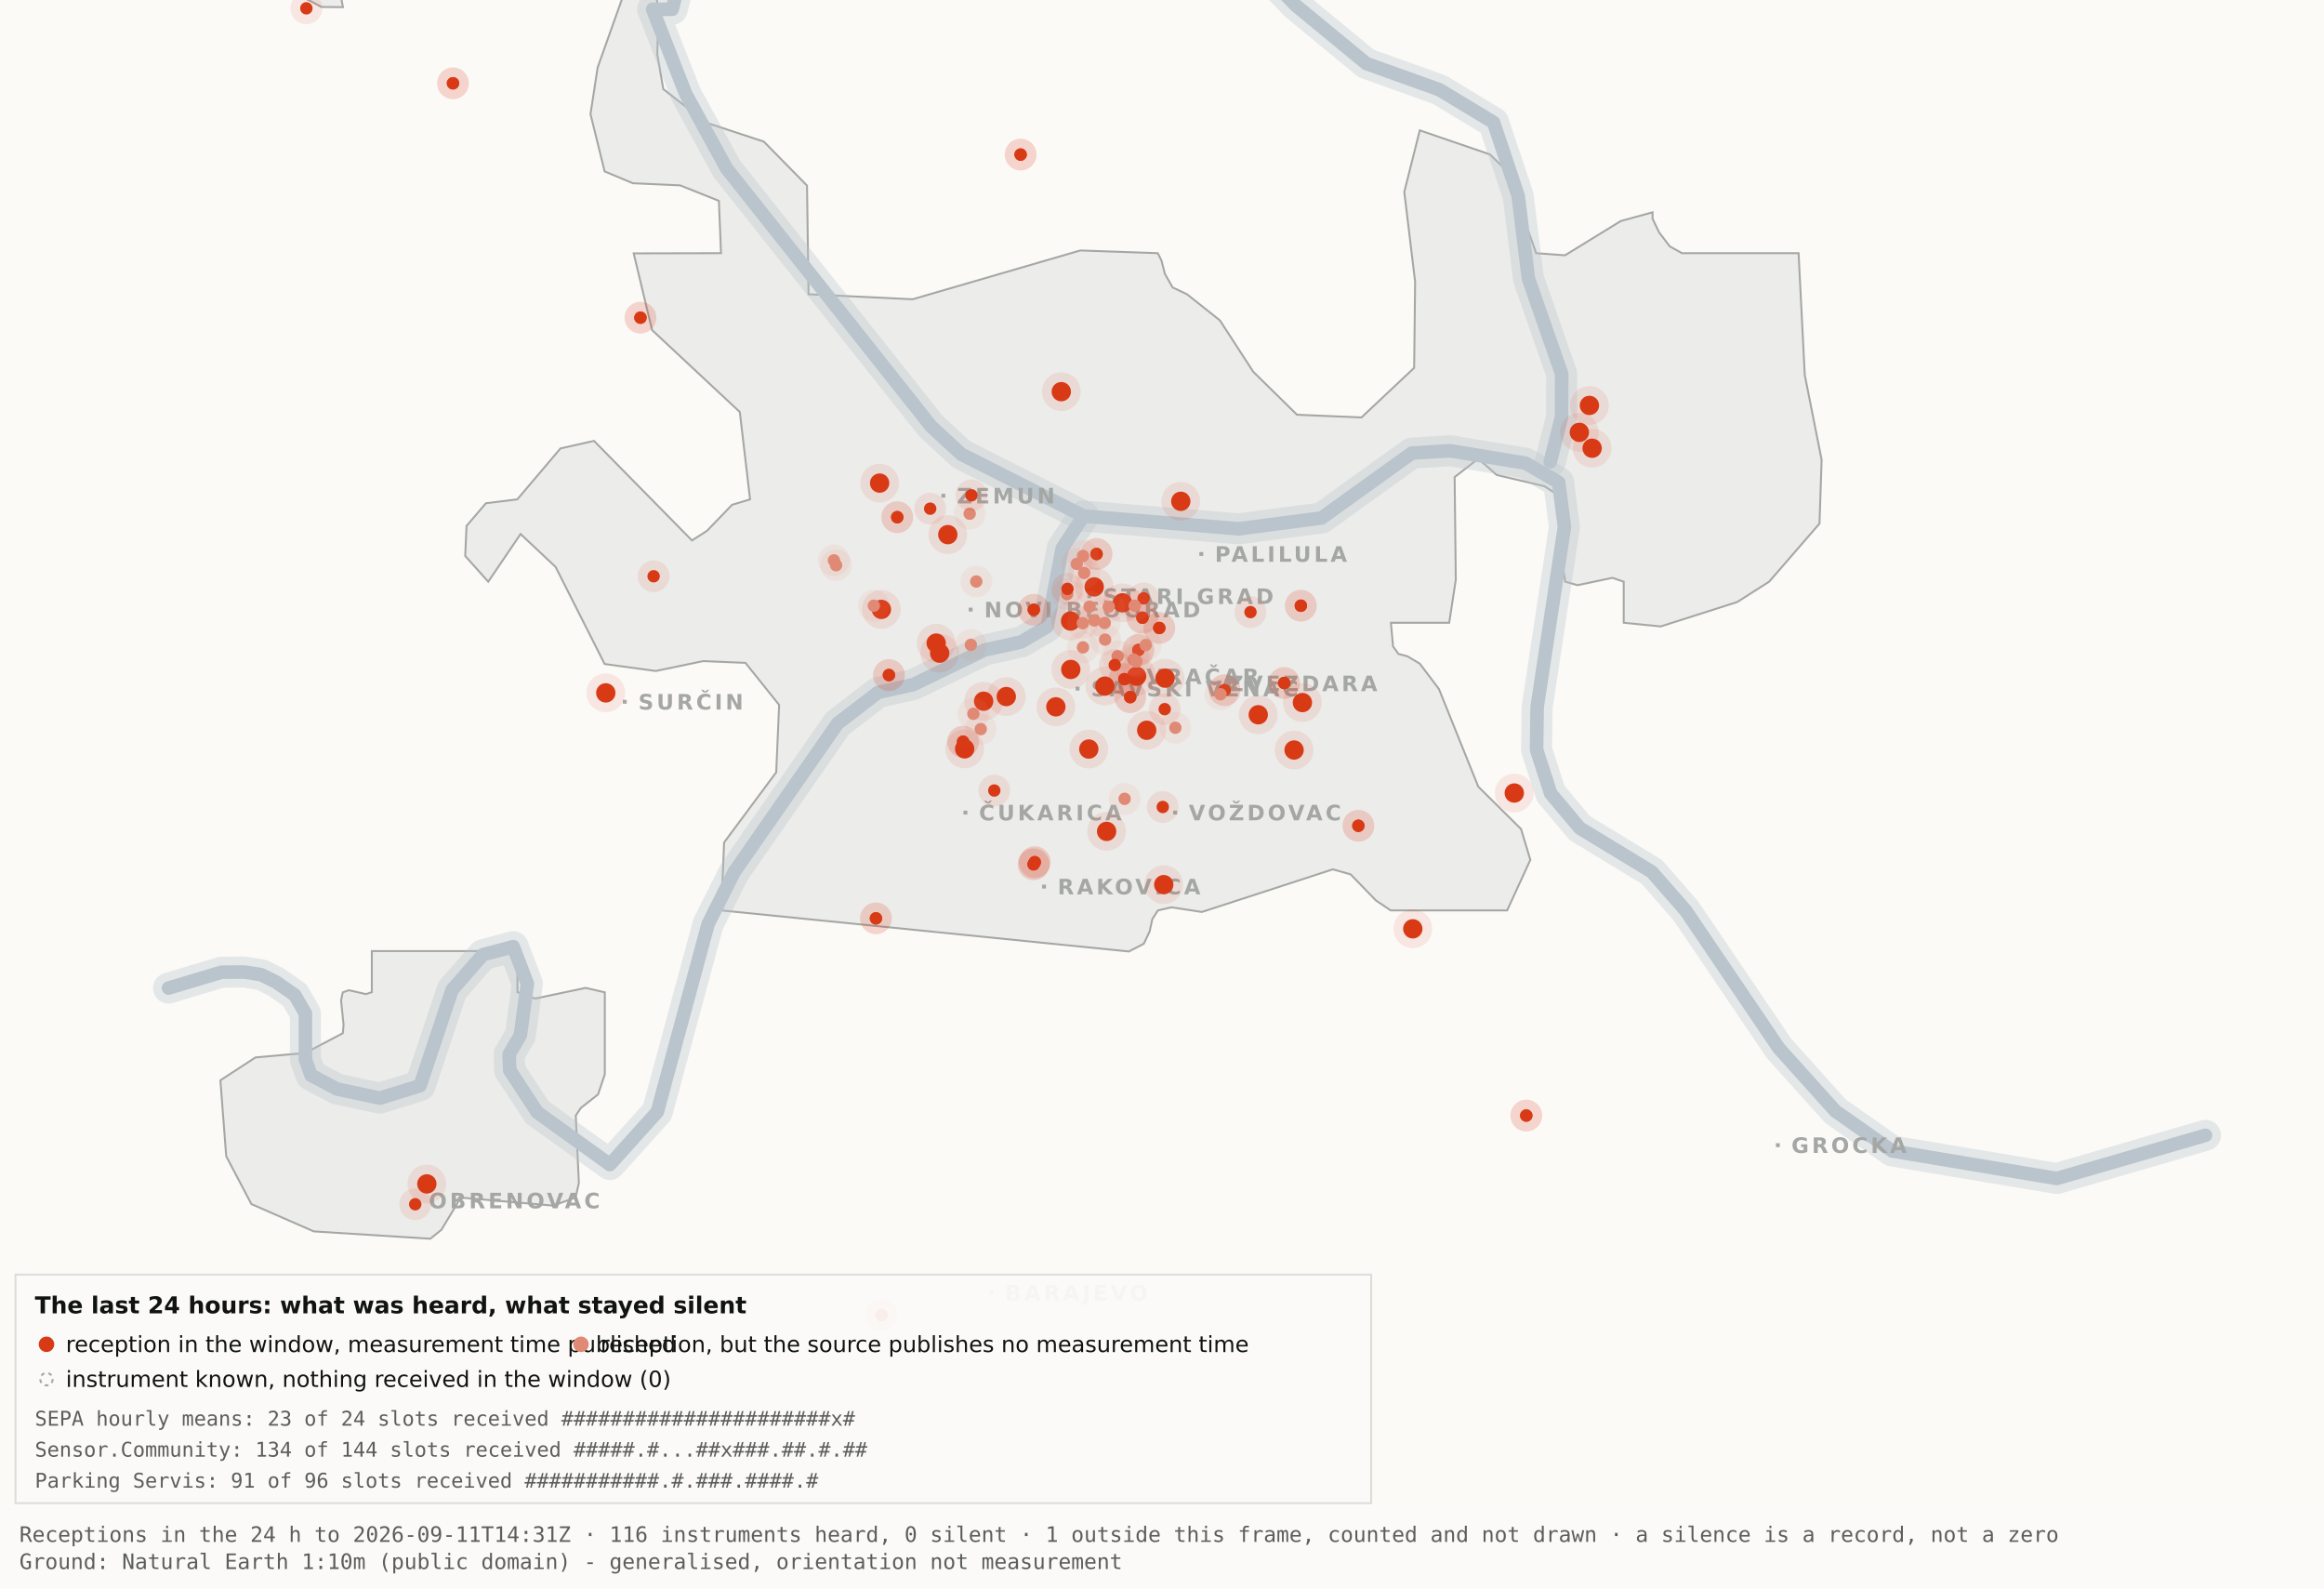
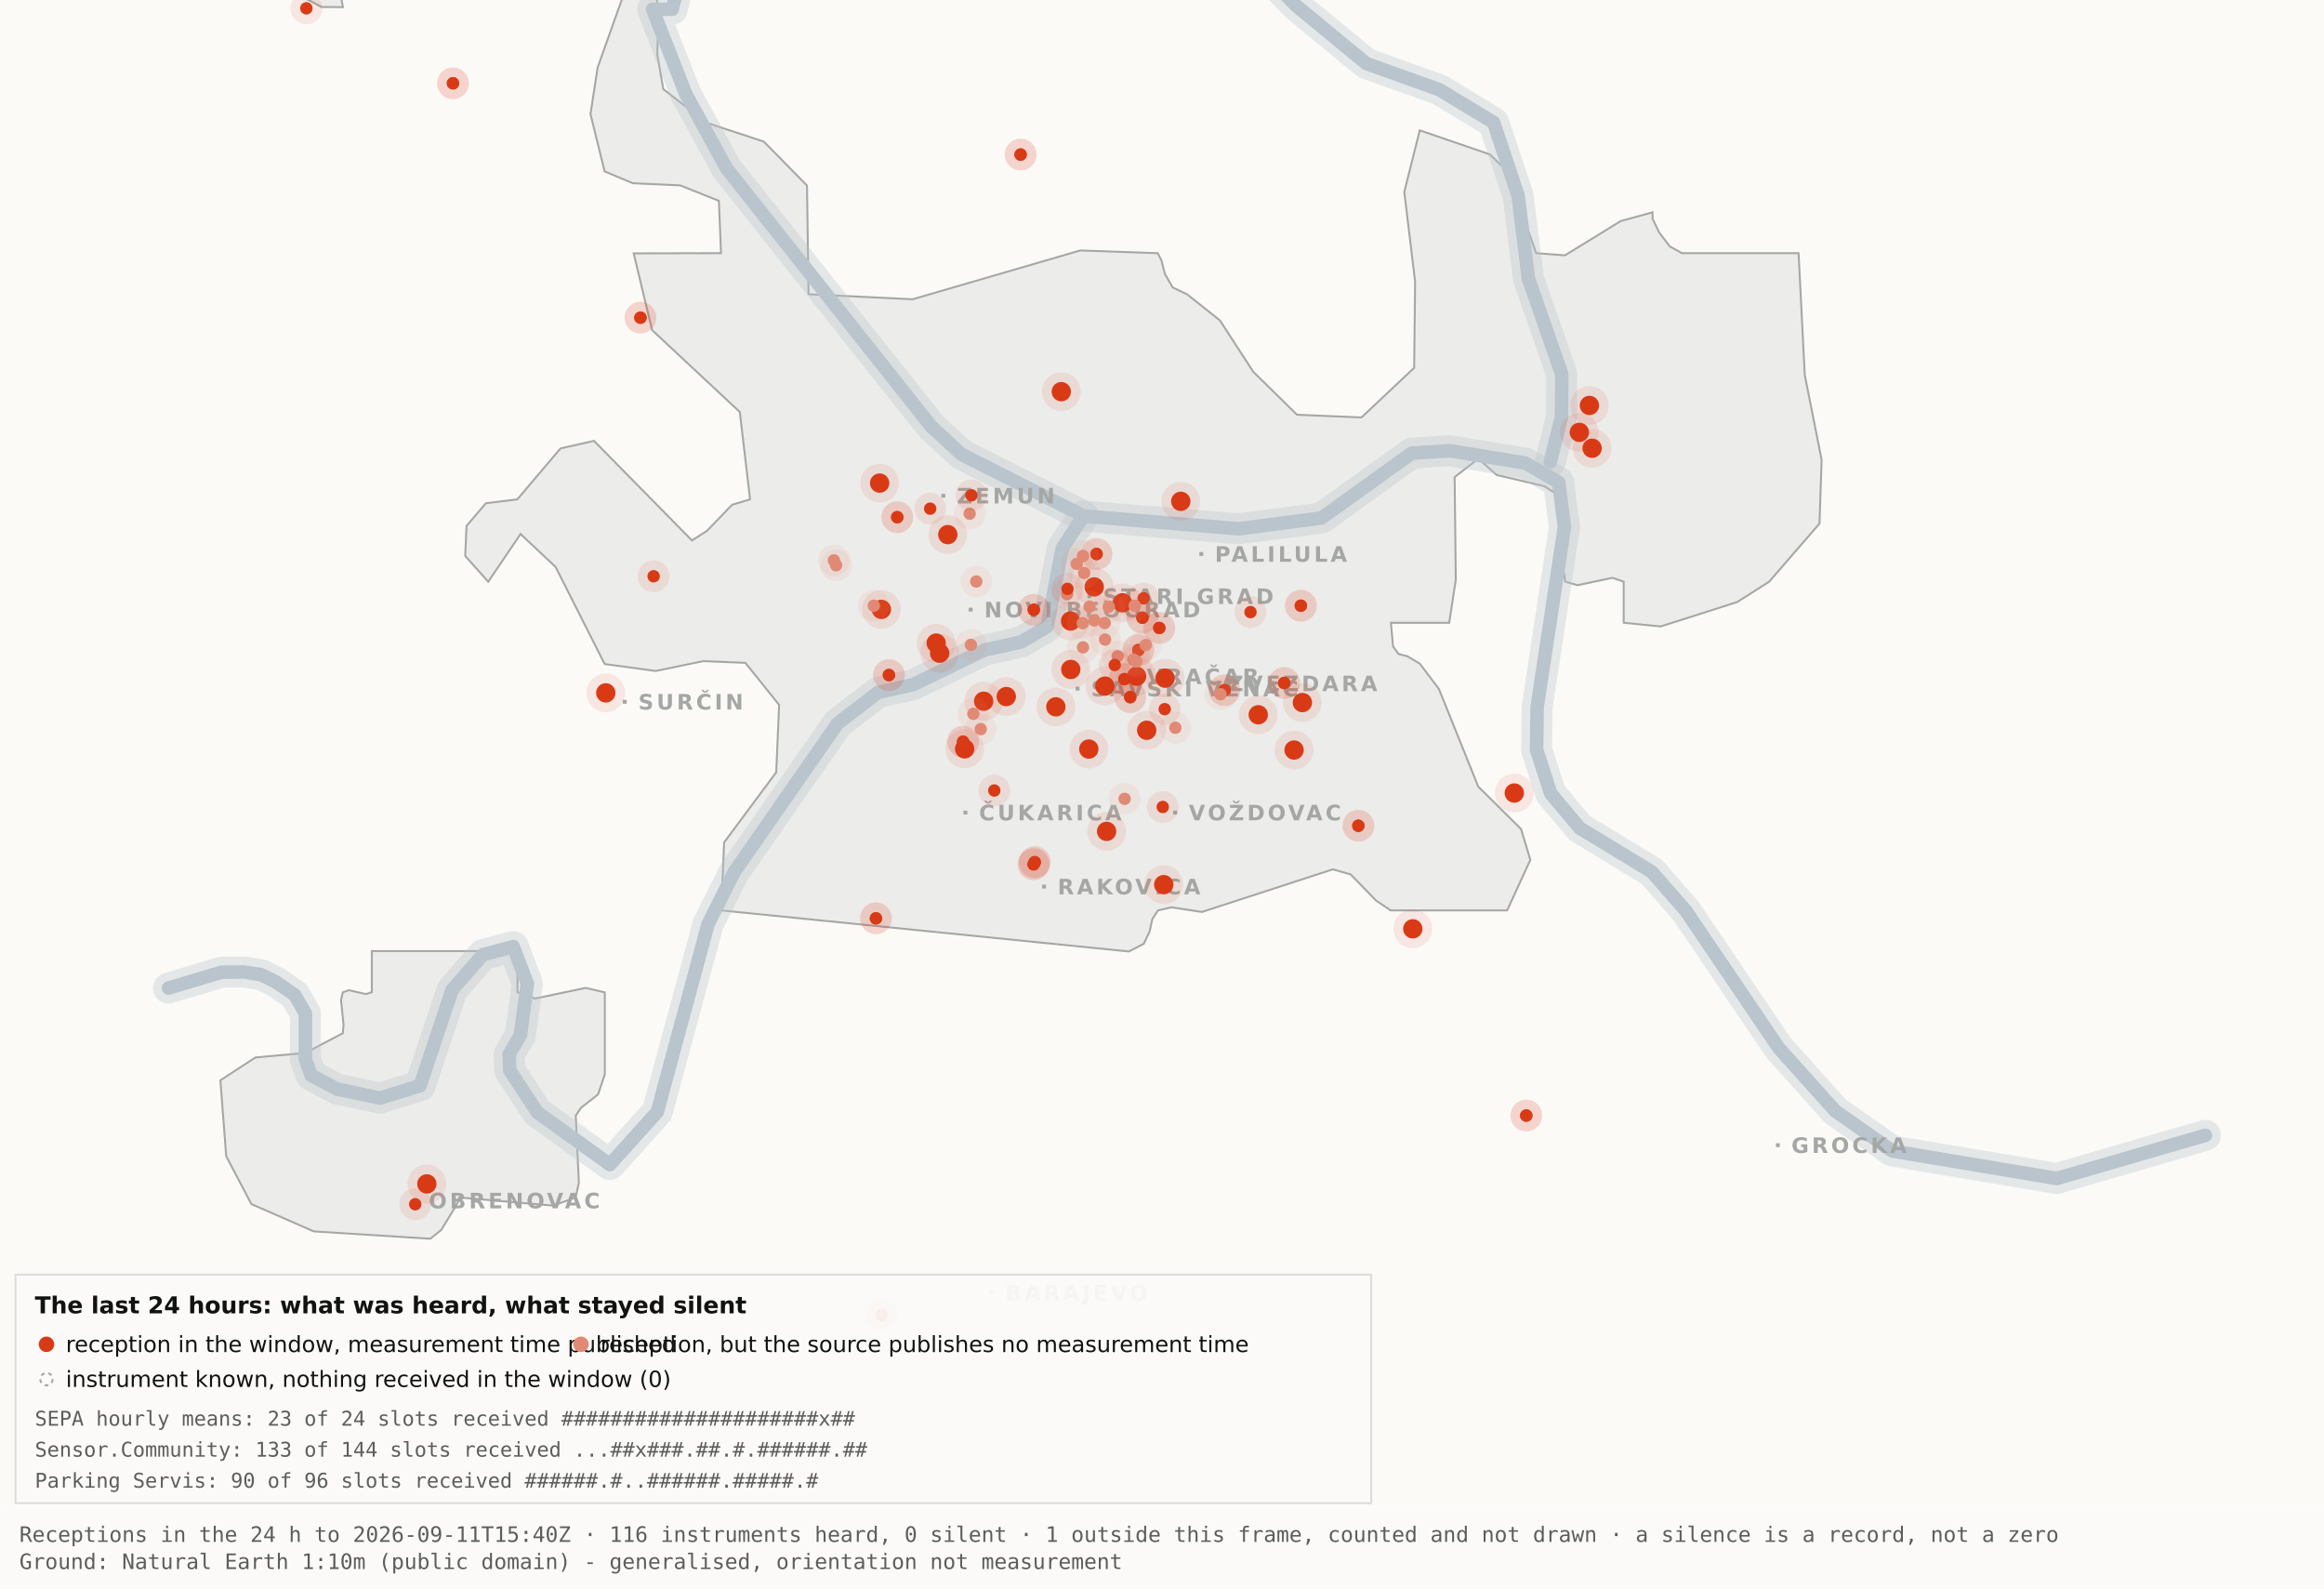
<svg xmlns="http://www.w3.org/2000/svg" viewBox="0 0 1200 820" width="1200" height="820" role="img" aria-label="Map 3 - The last 24 hours">
  <rect x="0" y="0" width="1200" height="820" fill="#fbfaf7" />
  <path d="M192.0,-34.8 L192.1,-17.6 L189.5,-19.9 L182.4,-10.7 L176.4,0.2 L177.1,3.7 L166.0,3.6 L138.0,-11.3 L131.8,-17.6 L130.3,-34.7 L134.1,-45.9 L158.3,-76.4 L166.7,-82.3 L177.1,-81.2 L183.0,-72.1 L192.0,-34.8 Z" fill="#ececea" stroke="#a5a7a5" stroke-width="1" fill-rule="evenodd" />
  <path d="M417.5,151.9 L471.2,154.5 L557.8,129.3 L597.8,130.7 L599.7,134.4 L601.5,141.4 L605.5,148.4 L612.9,151.9 L629.9,165.4 L647.1,191.9 L669.7,214.1 L703.0,215.5 L730.2,189.9 L730.7,145.5 L725.1,99.1 L733.1,67.3 L769.3,79.7 L778.2,88.3 L793.2,130.7 L808.1,131.8 L836.9,114.1 L853.3,109.6 L853.3,112.9 L856.7,120.0 L862.2,127.2 L868.5,130.7 L928.7,130.7 L931.9,193.6 L940.6,237.4 L939.5,270.3 L913.5,300.3 L897.0,310.8 L857.5,323.4 L838.4,321.5 L838.4,300.3 L832.6,298.3 L814.6,302.1 L808.2,300.3 L806.9,292.0 L809.7,266.1 L808.2,258.0 L797.4,251.0 L772.8,245.2 L763.3,236.8 L751.1,246.3 L751.7,299.3 L748.3,321.5 L718.2,321.5 L719.3,333.7 L722.1,337.6 L726.7,338.8 L733.1,342.6 L743.0,355.7 L763.3,406.1 L785.4,428.0 L790.2,443.9 L778.2,470.0 L718.1,470.0 L710.5,464.9 L697.4,451.4 L688.2,448.8 L620.6,470.8 L604.9,468.4 L597.9,470.0 L595.0,474.5 L593.6,480.9 L590.6,487.2 L582.9,491.2 L372.4,470.0 L373.9,434.9 L400.8,398.7 L402.3,363.9 L384.9,342.2 L363.1,341.3 L338.6,346.4 L312.2,342.8 L286.9,292.7 L268.8,275.7 L252.1,300.3 L240.2,287.0 L240.9,271.5 L250.9,259.8 L267.1,257.8 L289.4,231.5 L306.7,227.6 L357.3,279.0 L365.1,274.0 L378.0,260.6 L387.3,257.8 L382.0,212.7 L336.7,170.4 L327.2,130.8 L372.3,130.7 L371.2,103.7 L351.2,95.7 L326.8,94.6 L312.2,88.5 L304.9,58.9 L308.6,34.8 L327.3,-17.7 L337.9,-11.0 L340.0,6.7 L339.4,28.1 L342.5,46.0 L364.9,63.4 L394.4,73.1 L416.7,95.8 L417.5,151.9 Z" fill="#ececea" stroke="#a5a7a5" stroke-width="1" fill-rule="evenodd" />
  <path d="M267.2,512.2 L276.3,515.5 L302.4,510.0 L312.3,512.3 L312.3,554.6 L308.8,565.0 L300.0,571.9 L297.3,575.9 L298.9,610.7 L297.2,618.2 L285.6,622.4 L237.1,618.2 L236.3,621.0 L227.9,634.9 L222.2,639.5 L162.0,635.7 L129.8,621.6 L116.8,596.9 L113.8,557.7 L131.9,545.9 L157.6,543.6 L177.0,533.4 L177.4,529.1 L176.1,516.4 L177.0,512.3 L180.1,511.2 L189.0,513.2 L192.0,512.2 L192.0,491.0 L267.2,491.0 L267.2,512.2 Z" fill="#ececea" stroke="#a5a7a5" stroke-width="1" fill-rule="evenodd" />
  <path d="M87.0,510.1 L114.4,501.9 L126.1,501.8 L134.9,503.2 L142.6,507.0 L152.2,513.7 L157.7,523.2 L157.7,546.9 L160.6,555.1 L174.0,562.2 L196.1,566.9 L216.9,560.5 L233.4,511.1 L249.3,492.9 L265.0,488.7 L272.3,507.8 L268.7,534.4 L262.9,544.3 L263.2,552.5 L277.4,574.2 L314.9,601.2 L339.4,574.0 L365.6,477.1 L379.1,450.2 L432.5,373.5 L453.3,357.5 L471.6,353.4 L508.3,335.6 L527.3,331.4 L540.7,323.5 L548.5,283.0 L559.5,266.4" fill="none" stroke="#b9c4cc" stroke-width="16" stroke-opacity="0.35" stroke-linejoin="round" stroke-linecap="round" />
  <path d="M411.7,-177.5 L426.7,-103.9 L394.7,-58.3 L355.0,-26.6 L347.1,4.8 L337.0,4.8 L354.0,48.3 L375.2,87.0 L480.8,220.1 L496.4,234.5 L559.5,266.4 L639.5,273.0 L682.4,267.4 L729.0,233.9 L748.8,232.7 L787.7,239.1 L804.8,249.0 L807.8,272.0 L793.7,365.0 L793.4,387.0 L800.7,409.6 L815.7,427.5 L852.9,450.1 L870.4,470.1 L918.5,541.1 L947.7,573.6 L977.1,594.2 L1062.0,608.4 L1138.8,586.1" fill="none" stroke="#b9c4cc" stroke-width="16" stroke-opacity="0.35" stroke-linejoin="round" stroke-linecap="round" />
  <path d="M534.0,-142.1 L558.9,-95.2 L590.2,-64.2 L638.6,-28.7 L669.2,2.9 L705.5,32.8 L743.2,46.3 L771.2,63.2 L783.9,101.1 L789.2,143.8 L806.4,193.1 L806.3,215.2 L800.5,238.4" fill="none" stroke="#b9c4cc" stroke-width="16" stroke-opacity="0.35" stroke-linejoin="round" stroke-linecap="round" />
  <path d="M87.0,510.1 L114.4,501.9 L126.1,501.8 L134.9,503.2 L142.6,507.0 L152.2,513.7 L157.7,523.2 L157.7,546.9 L160.6,555.1 L174.0,562.2 L196.1,566.9 L216.9,560.5 L233.4,511.1 L249.3,492.9 L265.0,488.7 L272.3,507.8 L268.7,534.4 L262.9,544.3 L263.2,552.5 L277.4,574.2 L314.9,601.2 L339.4,574.0 L365.6,477.1 L379.1,450.2 L432.5,373.5 L453.3,357.5 L471.6,353.4 L508.3,335.6 L527.3,331.4 L540.7,323.5 L548.5,283.0 L559.5,266.4" fill="none" stroke="#b9c4cc" stroke-width="7" stroke-opacity="1" stroke-linejoin="round" stroke-linecap="round" />
  <path d="M411.7,-177.5 L426.7,-103.9 L394.7,-58.3 L355.0,-26.6 L347.1,4.8 L337.0,4.8 L354.0,48.3 L375.2,87.0 L480.8,220.1 L496.4,234.5 L559.5,266.4 L639.5,273.0 L682.4,267.4 L729.0,233.9 L748.8,232.7 L787.7,239.1 L804.8,249.0 L807.8,272.0 L793.7,365.0 L793.4,387.0 L800.7,409.6 L815.7,427.5 L852.9,450.1 L870.4,470.1 L918.5,541.1 L947.7,573.6 L977.1,594.2 L1062.0,608.4 L1138.8,586.1" fill="none" stroke="#b9c4cc" stroke-width="7" stroke-opacity="1" stroke-linejoin="round" stroke-linecap="round" />
  <path d="M534.0,-142.1 L558.9,-95.2 L590.2,-64.2 L638.6,-28.7 L669.2,2.9 L705.5,32.8 L743.2,46.3 L771.2,63.2 L783.9,101.1 L789.2,143.8 L806.4,193.1 L806.3,215.2 L800.5,238.4" fill="none" stroke="#b9c4cc" stroke-width="7" stroke-opacity="1" stroke-linejoin="round" stroke-linecap="round" />
  <rect x="561.5" y="306.8" width="2" height="2" fill="#a5a7a5" />
  <text x="569.5" y="311.8" font-family="Carlito, DejaVu Sans, Arial, sans-serif" font-size="11" font-weight="600" letter-spacing="1.5" fill="#a5a7a5">STARI GRAD</text>
  <rect x="584.0" y="348.2" width="2" height="2" fill="#a5a7a5" />
  <text x="592.0" y="353.2" font-family="Carlito, DejaVu Sans, Arial, sans-serif" font-size="11" font-weight="600" letter-spacing="1.5" fill="#a5a7a5">VRAČAR</text>
  <rect x="555.4" y="354.5" width="2" height="2" fill="#a5a7a5" />
  <text x="563.4" y="359.5" font-family="Carlito, DejaVu Sans, Arial, sans-serif" font-size="11" font-weight="600" letter-spacing="1.5" fill="#a5a7a5">SAVSKI VENAC</text>
  <rect x="500.2" y="313.7" width="2" height="2" fill="#a5a7a5" />
  <text x="508.2" y="318.7" font-family="Carlito, DejaVu Sans, Arial, sans-serif" font-size="11" font-weight="600" letter-spacing="1.5" fill="#a5a7a5">NOVI BEOGRAD</text>
  <rect x="486.1" y="254.9" width="2" height="2" fill="#a5a7a5" />
  <text x="494.1" y="259.9" font-family="Carlito, DejaVu Sans, Arial, sans-serif" font-size="11" font-weight="600" letter-spacing="1.5" fill="#a5a7a5">ZEMUN</text>
  <rect x="619.3" y="285.0" width="2" height="2" fill="#a5a7a5" />
  <text x="627.3" y="290.0" font-family="Carlito, DejaVu Sans, Arial, sans-serif" font-size="11" font-weight="600" letter-spacing="1.5" fill="#a5a7a5">PALILULA</text>
  <rect x="626.1" y="351.8" width="2" height="2" fill="#a5a7a5" />
  <text x="634.1" y="356.8" font-family="Carlito, DejaVu Sans, Arial, sans-serif" font-size="11" font-weight="600" letter-spacing="1.5" fill="#a5a7a5">ZVEZDARA</text>
  <rect x="605.8" y="418.5" width="2" height="2" fill="#a5a7a5" />
  <text x="613.8" y="423.5" font-family="Carlito, DejaVu Sans, Arial, sans-serif" font-size="11" font-weight="600" letter-spacing="1.5" fill="#a5a7a5">VOŽDOVAC</text>
  <rect x="497.5" y="418.5" width="2" height="2" fill="#a5a7a5" />
  <text x="505.5" y="423.5" font-family="Carlito, DejaVu Sans, Arial, sans-serif" font-size="11" font-weight="600" letter-spacing="1.5" fill="#a5a7a5">ČUKARICA</text>
  <rect x="538.1" y="456.7" width="2" height="2" fill="#a5a7a5" />
  <text x="546.1" y="461.7" font-family="Carlito, DejaVu Sans, Arial, sans-serif" font-size="11" font-weight="600" letter-spacing="1.5" fill="#a5a7a5">RAKOVICA</text>
  <rect x="321.6" y="361.3" width="2" height="2" fill="#a5a7a5" />
  <text x="329.6" y="366.3" font-family="Carlito, DejaVu Sans, Arial, sans-serif" font-size="11" font-weight="600" letter-spacing="1.5" fill="#a5a7a5">SURČIN</text>
  <rect x="917.0" y="590.2" width="2" height="2" fill="#a5a7a5" />
  <text x="925.0" y="595.2" font-family="Carlito, DejaVu Sans, Arial, sans-serif" font-size="11" font-weight="600" letter-spacing="1.5" fill="#a5a7a5">GROCKA</text>
  <rect x="213.4" y="618.8" width="2" height="2" fill="#a5a7a5" />
  <text x="221.4" y="623.8" font-family="Carlito, DejaVu Sans, Arial, sans-serif" font-size="11" font-weight="600" letter-spacing="1.5" fill="#a5a7a5">OBRENOVAC</text>
  <rect x="511.0" y="666.4" width="2" height="2" fill="#a5a7a5" />
  <text x="519.0" y="671.4" font-family="Carlito, DejaVu Sans, Arial, sans-serif" font-size="11" font-weight="600" letter-spacing="1.5" fill="#a5a7a5">BARAJEVO</text>
  <rect x="727.5" y="876.2" width="2" height="2" fill="#a5a7a5" />
  <text x="735.5" y="881.2" font-family="Carlito, DejaVu Sans, Arial, sans-serif" font-size="11" font-weight="600" letter-spacing="1.5" fill="#a5a7a5">SOPOT</text>
  <circle cx="507.9" cy="362.0" r="10" fill="#D93A16" fill-opacity=".10" />
  <circle cx="507.9" cy="362.0" r="5" fill="#D93A16" />
  <circle cx="519.6" cy="359.6" r="10" fill="#D93A16" fill-opacity=".10" />
  <circle cx="519.6" cy="359.6" r="5" fill="#D93A16" />
  <circle cx="498.1" cy="386.6" r="10" fill="#D93A16" fill-opacity=".10" />
  <circle cx="498.1" cy="386.6" r="5" fill="#D93A16" />
  <circle cx="552.8" cy="320.6" r="10" fill="#D93A16" fill-opacity=".10" />
  <circle cx="552.8" cy="320.6" r="5" fill="#D93A16" />
  <circle cx="455.1" cy="314.6" r="10" fill="#D93A16" fill-opacity=".10" />
  <circle cx="455.1" cy="314.6" r="5" fill="#D93A16" />
  <circle cx="548.0" cy="202.2" r="10" fill="#D93A16" fill-opacity=".10" />
  <circle cx="548.0" cy="202.2" r="5" fill="#D93A16" />
  <circle cx="579.6" cy="311.2" r="10" fill="#D93A16" fill-opacity=".10" />
  <circle cx="579.6" cy="311.2" r="5" fill="#D93A16" />
  <circle cx="592.1" cy="377.0" r="10" fill="#D93A16" fill-opacity=".10" />
  <circle cx="592.1" cy="377.0" r="5" fill="#D93A16" />
  <circle cx="562.2" cy="386.7" r="10" fill="#D93A16" fill-opacity=".10" />
  <circle cx="562.2" cy="386.7" r="5" fill="#D93A16" />
  <circle cx="570.5" cy="354.2" r="10" fill="#D93A16" fill-opacity=".10" />
  <circle cx="570.5" cy="354.2" r="5" fill="#D93A16" />
  <circle cx="600.9" cy="456.7" r="10" fill="#D93A16" fill-opacity=".10" />
  <circle cx="600.9" cy="456.7" r="5" fill="#D93A16" />
  <circle cx="609.7" cy="258.8" r="10" fill="#D93A16" fill-opacity=".10" />
  <circle cx="609.7" cy="258.8" r="5" fill="#D93A16" />
  <circle cx="729.5" cy="479.5" r="10" fill="#D93A16" fill-opacity=".10" />
  <circle cx="729.5" cy="479.5" r="5" fill="#D93A16" />
  <circle cx="672.5" cy="362.7" r="10" fill="#D93A16" fill-opacity=".10" />
  <circle cx="672.5" cy="362.7" r="5" fill="#D93A16" />
  <circle cx="552.9" cy="345.6" r="10" fill="#D93A16" fill-opacity=".10" />
  <circle cx="552.9" cy="345.6" r="5" fill="#D93A16" />
  <circle cx="485.2" cy="337.2" r="10" fill="#D93A16" fill-opacity=".10" />
  <circle cx="485.2" cy="337.2" r="5" fill="#D93A16" />
  <circle cx="220.4" cy="611.2" r="10" fill="#D93A16" fill-opacity=".10" />
  <circle cx="220.4" cy="611.2" r="5" fill="#D93A16" />
  <circle cx="483.4" cy="332.0" r="10" fill="#D93A16" fill-opacity=".10" />
  <circle cx="483.4" cy="332.0" r="5" fill="#D93A16" />
  <circle cx="820.7" cy="209.3" r="10" fill="#D93A16" fill-opacity=".10" />
  <circle cx="820.7" cy="209.3" r="5" fill="#D93A16" />
  <circle cx="815.5" cy="223.2" r="10" fill="#D93A16" fill-opacity=".10" />
  <circle cx="815.5" cy="223.2" r="5" fill="#D93A16" />
  <circle cx="822.1" cy="231.4" r="10" fill="#D93A16" fill-opacity=".10" />
  <circle cx="822.1" cy="231.4" r="5" fill="#D93A16" />
  <circle cx="571.4" cy="429.2" r="10" fill="#D93A16" fill-opacity=".10" />
  <circle cx="571.4" cy="429.2" r="5" fill="#D93A16" />
  <circle cx="565.0" cy="303.0" r="10" fill="#D93A16" fill-opacity=".10" />
  <circle cx="565.0" cy="303.0" r="5" fill="#D93A16" />
  <circle cx="668.2" cy="387.2" r="10" fill="#D93A16" fill-opacity=".10" />
  <circle cx="668.2" cy="387.2" r="5" fill="#D93A16" />
  <circle cx="312.8" cy="357.7" r="10" fill="#D93A16" fill-opacity=".10" />
  <circle cx="312.8" cy="357.7" r="5" fill="#D93A16" />
  <circle cx="545.2" cy="364.9" r="10" fill="#D93A16" fill-opacity=".10" />
  <circle cx="545.2" cy="364.9" r="5" fill="#D93A16" />
  <circle cx="781.9" cy="409.4" r="10" fill="#D93A16" fill-opacity=".10" />
  <circle cx="781.9" cy="409.4" r="5" fill="#D93A16" />
  <circle cx="586.9" cy="349.1" r="10" fill="#D93A16" fill-opacity=".10" />
  <circle cx="586.9" cy="349.1" r="5" fill="#D93A16" />
  <circle cx="601.6" cy="350.1" r="10" fill="#D93A16" fill-opacity=".10" />
  <circle cx="601.6" cy="350.1" r="5" fill="#D93A16" />
  <circle cx="649.7" cy="369.0" r="10" fill="#D93A16" fill-opacity=".10" />
  <circle cx="649.7" cy="369.0" r="5" fill="#D93A16" />
  <circle cx="489.4" cy="276.0" r="10" fill="#D93A16" fill-opacity=".10" />
  <circle cx="489.4" cy="276.0" r="5" fill="#D93A16" />
  <circle cx="454.2" cy="249.4" r="10" fill="#D93A16" fill-opacity=".10" />
  <circle cx="454.2" cy="249.4" r="5" fill="#D93A16" />
  <circle cx="533.7" cy="446.2" r="8.2" fill="#D93A16" fill-opacity=".10" />
  <circle cx="533.7" cy="446.2" r="3.2" fill="#D93A16" />
  <circle cx="533.7" cy="446.2" r="8.2" fill="#D93A16" fill-opacity=".10" />
  <circle cx="533.7" cy="446.2" r="3.2" fill="#D93A16" />
  <circle cx="534.3" cy="445.1" r="8.2" fill="#D93A16" fill-opacity=".10" />
  <circle cx="534.3" cy="445.1" r="3.2" fill="#D93A16" />
  <circle cx="534.3" cy="445.1" r="8.2" fill="#D93A16" fill-opacity=".10" />
  <circle cx="534.3" cy="445.1" r="3.2" fill="#D93A16" />
  <circle cx="497.3" cy="382.9" r="8.2" fill="#D93A16" fill-opacity=".10" />
  <circle cx="497.3" cy="382.9" r="3.2" fill="#D93A16" />
  <circle cx="497.3" cy="382.9" r="8.2" fill="#D93A16" fill-opacity=".10" />
  <circle cx="497.3" cy="382.9" r="3.2" fill="#D93A16" />
  <circle cx="330.7" cy="164.0" r="8.2" fill="#D93A16" fill-opacity=".10" />
  <circle cx="330.7" cy="164.0" r="3.2" fill="#D93A16" />
  <circle cx="330.7" cy="164.0" r="8.2" fill="#D93A16" fill-opacity=".10" />
  <circle cx="330.7" cy="164.0" r="3.2" fill="#D93A16" />
  <circle cx="583.6" cy="359.9" r="8.2" fill="#D93A16" fill-opacity=".10" />
  <circle cx="583.6" cy="359.9" r="3.2" fill="#D93A16" />
  <circle cx="583.6" cy="359.9" r="8.2" fill="#D93A16" fill-opacity=".10" />
  <circle cx="583.6" cy="359.9" r="3.2" fill="#D93A16" />
  <circle cx="663.1" cy="352.6" r="8.2" fill="#D93A16" fill-opacity=".10" />
  <circle cx="663.1" cy="352.6" r="3.2" fill="#D93A16" />
  <circle cx="663.1" cy="352.6" r="8.2" fill="#D93A16" fill-opacity=".10" />
  <circle cx="663.1" cy="352.6" r="3.2" fill="#D93A16" />
  <circle cx="601.4" cy="366.1" r="8.2" fill="#D93A16" fill-opacity=".10" />
  <circle cx="601.4" cy="366.1" r="3.2" fill="#D93A16" />
  <circle cx="214.4" cy="621.7" r="8.2" fill="#D93A16" fill-opacity=".10" />
  <circle cx="214.4" cy="621.7" r="3.2" fill="#D93A16" />
  <circle cx="463.3" cy="267.0" r="8.2" fill="#D93A16" fill-opacity=".10" />
  <circle cx="463.3" cy="267.0" r="3.2" fill="#D93A16" />
  <circle cx="463.3" cy="267.0" r="8.2" fill="#D93A16" fill-opacity=".10" />
  <circle cx="463.3" cy="267.0" r="3.2" fill="#D93A16" />
  <circle cx="600.4" cy="416.6" r="8.2" fill="#D93A16" fill-opacity=".10" />
  <circle cx="600.4" cy="416.6" r="3.2" fill="#D93A16" />
  <circle cx="671.7" cy="312.7" r="8.2" fill="#D93A16" fill-opacity=".10" />
  <circle cx="671.7" cy="312.7" r="3.2" fill="#D93A16" />
  <circle cx="671.7" cy="312.7" r="8.2" fill="#D93A16" fill-opacity=".10" />
  <circle cx="671.7" cy="312.7" r="3.2" fill="#D93A16" />
  <circle cx="587.8" cy="335.6" r="8.2" fill="#D93A16" fill-opacity=".10" />
  <circle cx="587.8" cy="335.6" r="3.2" fill="#D93A16" />
  <circle cx="587.8" cy="335.6" r="8.2" fill="#D93A16" fill-opacity=".10" />
  <circle cx="587.8" cy="335.6" r="3.2" fill="#D93A16" />
  <circle cx="455.2" cy="678.9" r="8.2" fill="#D93A16" fill-opacity=".10" />
  <circle cx="455.2" cy="678.9" r="3.2" fill="#D93A16" />
  <circle cx="455.2" cy="678.9" r="8.2" fill="#D93A16" fill-opacity=".10" />
  <circle cx="455.2" cy="678.9" r="3.2" fill="#D93A16" />
  <circle cx="590.5" cy="308.9" r="8.2" fill="#D93A16" fill-opacity=".10" />
  <circle cx="590.5" cy="308.9" r="3.2" fill="#D93A16" />
  <circle cx="598.6" cy="324.2" r="8.2" fill="#D93A16" fill-opacity=".10" />
  <circle cx="598.6" cy="324.2" r="3.2" fill="#D93A16" />
  <circle cx="598.6" cy="324.2" r="8.2" fill="#D93A16" fill-opacity=".10" />
  <circle cx="598.6" cy="324.2" r="3.2" fill="#D93A16" />
  <circle cx="233.9" cy="43.0" r="8.2" fill="#D93A16" fill-opacity=".10" />
  <circle cx="233.9" cy="43.0" r="3.2" fill="#D93A16" />
  <circle cx="233.9" cy="43.0" r="8.2" fill="#D93A16" fill-opacity=".10" />
  <circle cx="233.9" cy="43.0" r="3.2" fill="#D93A16" />
  <circle cx="566.2" cy="286.0" r="8.2" fill="#D93A16" fill-opacity=".10" />
  <circle cx="566.2" cy="286.0" r="3.2" fill="#D93A16" />
  <circle cx="566.2" cy="286.0" r="8.2" fill="#D93A16" fill-opacity=".10" />
  <circle cx="566.2" cy="286.0" r="3.2" fill="#D93A16" />
  <circle cx="589.9" cy="318.9" r="8.2" fill="#D93A16" fill-opacity=".10" />
  <circle cx="589.9" cy="318.9" r="3.2" fill="#D93A16" />
  <circle cx="589.9" cy="318.9" r="8.2" fill="#D93A16" fill-opacity=".10" />
  <circle cx="589.9" cy="318.9" r="3.2" fill="#D93A16" />
  <circle cx="701.4" cy="426.3" r="8.2" fill="#D93A16" fill-opacity=".10" />
  <circle cx="701.4" cy="426.3" r="3.2" fill="#D93A16" />
  <circle cx="701.4" cy="426.3" r="8.2" fill="#D93A16" fill-opacity=".10" />
  <circle cx="701.4" cy="426.3" r="3.2" fill="#D93A16" />
  <circle cx="480.3" cy="262.6" r="8.2" fill="#D93A16" fill-opacity=".10" />
  <circle cx="480.3" cy="262.6" r="3.2" fill="#D93A16" />
  <circle cx="533.8" cy="314.8" r="8.2" fill="#D93A16" fill-opacity=".10" />
  <circle cx="533.8" cy="314.8" r="3.2" fill="#D93A16" />
  <circle cx="533.8" cy="314.8" r="8.2" fill="#D93A16" fill-opacity=".10" />
  <circle cx="533.8" cy="314.8" r="3.2" fill="#D93A16" />
  <circle cx="527.0" cy="79.8" r="8.2" fill="#D93A16" fill-opacity=".10" />
  <circle cx="527.0" cy="79.8" r="3.2" fill="#D93A16" />
  <circle cx="527.0" cy="79.8" r="8.2" fill="#D93A16" fill-opacity=".10" />
  <circle cx="527.0" cy="79.8" r="3.2" fill="#D93A16" />
  <circle cx="788.1" cy="575.9" r="8.2" fill="#D93A16" fill-opacity=".10" />
  <circle cx="788.1" cy="575.9" r="3.2" fill="#D93A16" />
  <circle cx="788.1" cy="575.9" r="8.2" fill="#D93A16" fill-opacity=".10" />
  <circle cx="788.1" cy="575.9" r="3.2" fill="#D93A16" />
  <circle cx="580.6" cy="350.6" r="8.2" fill="#D93A16" fill-opacity=".10" />
  <circle cx="580.6" cy="350.6" r="3.2" fill="#D93A16" />
  <circle cx="580.6" cy="350.6" r="8.2" fill="#D93A16" fill-opacity=".10" />
  <circle cx="580.6" cy="350.6" r="3.2" fill="#D93A16" />
  <circle cx="452.3" cy="474.1" r="8.2" fill="#D93A16" fill-opacity=".10" />
  <circle cx="452.3" cy="474.1" r="3.2" fill="#D93A16" />
  <circle cx="452.3" cy="474.1" r="8.2" fill="#D93A16" fill-opacity=".10" />
  <circle cx="452.3" cy="474.1" r="3.2" fill="#D93A16" />
  <circle cx="632.3" cy="356.3" r="8.2" fill="#D93A16" fill-opacity=".10" />
  <circle cx="632.3" cy="356.3" r="3.2" fill="#D93A16" />
  <circle cx="632.3" cy="356.3" r="8.2" fill="#D93A16" fill-opacity=".10" />
  <circle cx="632.3" cy="356.3" r="3.2" fill="#D93A16" />
  <circle cx="158.2" cy="4.3" r="8.2" fill="#D93A16" fill-opacity=".10" />
  <circle cx="158.2" cy="4.3" r="3.2" fill="#D93A16" />
  <circle cx="459.0" cy="348.5" r="8.2" fill="#D93A16" fill-opacity=".10" />
  <circle cx="459.0" cy="348.5" r="3.2" fill="#D93A16" />
  <circle cx="459.0" cy="348.5" r="8.2" fill="#D93A16" fill-opacity=".10" />
  <circle cx="459.0" cy="348.5" r="3.2" fill="#D93A16" />
  <circle cx="645.7" cy="316.0" r="8.2" fill="#D93A16" fill-opacity=".10" />
  <circle cx="645.7" cy="316.0" r="3.2" fill="#D93A16" />
  <circle cx="585.3" cy="340.5" r="8.2" fill="#e08a75" fill-opacity=".10" />
  <circle cx="585.3" cy="340.5" r="3.2" fill="#e08a75" />
  <circle cx="585.9" cy="312.7" r="8.2" fill="#e08a75" fill-opacity=".10" />
  <circle cx="585.9" cy="312.7" r="3.2" fill="#e08a75" />
  <circle cx="559.2" cy="334.2" r="8.2" fill="#e08a75" fill-opacity=".10" />
  <circle cx="559.2" cy="334.2" r="3.2" fill="#e08a75" />
  <circle cx="570.6" cy="330.2" r="8.2" fill="#e08a75" fill-opacity=".10" />
  <circle cx="570.6" cy="330.2" r="3.2" fill="#e08a75" />
  <circle cx="562.6" cy="313.2" r="8.2" fill="#e08a75" fill-opacity=".10" />
  <circle cx="562.6" cy="313.2" r="3.2" fill="#e08a75" />
  <circle cx="500.7" cy="265.2" r="8.2" fill="#e08a75" fill-opacity=".10" />
  <circle cx="500.7" cy="265.2" r="3.2" fill="#e08a75" />
  <circle cx="570.4" cy="321.6" r="8.2" fill="#e08a75" fill-opacity=".10" />
  <circle cx="570.4" cy="321.6" r="3.2" fill="#e08a75" />
  <circle cx="591.6" cy="333.0" r="8.2" fill="#e08a75" fill-opacity=".10" />
  <circle cx="591.6" cy="333.0" r="3.2" fill="#e08a75" />
  <circle cx="565.1" cy="320.3" r="8.2" fill="#e08a75" fill-opacity=".10" />
  <circle cx="565.1" cy="320.3" r="3.2" fill="#e08a75" />
  <circle cx="502.6" cy="368.5" r="8.2" fill="#e08a75" fill-opacity=".10" />
  <circle cx="502.6" cy="368.5" r="3.2" fill="#e08a75" />
  <circle cx="501.3" cy="332.9" r="8.2" fill="#e08a75" fill-opacity=".10" />
  <circle cx="501.3" cy="332.9" r="3.2" fill="#e08a75" />
  <circle cx="451.2" cy="312.7" r="8.2" fill="#e08a75" fill-opacity=".10" />
  <circle cx="451.2" cy="312.7" r="3.2" fill="#e08a75" />
  <circle cx="431.7" cy="291.8" r="8.2" fill="#e08a75" fill-opacity=".10" />
  <circle cx="431.7" cy="291.8" r="3.2" fill="#e08a75" />
  <circle cx="630.2" cy="358.4" r="8.2" fill="#e08a75" fill-opacity=".10" />
  <circle cx="630.2" cy="358.4" r="3.2" fill="#e08a75" />
  <circle cx="551.0" cy="306.7" r="8.2" fill="#e08a75" fill-opacity=".10" />
  <circle cx="551.0" cy="306.7" r="3.2" fill="#e08a75" />
  <circle cx="559.8" cy="295.8" r="8.2" fill="#e08a75" fill-opacity=".10" />
  <circle cx="559.8" cy="295.8" r="3.2" fill="#e08a75" />
  <circle cx="559.1" cy="321.7" r="8.2" fill="#e08a75" fill-opacity=".10" />
  <circle cx="559.1" cy="321.7" r="3.2" fill="#e08a75" />
  <circle cx="606.9" cy="375.7" r="8.2" fill="#e08a75" fill-opacity=".10" />
  <circle cx="606.9" cy="375.7" r="3.2" fill="#e08a75" />
  <circle cx="430.6" cy="289.3" r="8.2" fill="#e08a75" fill-opacity=".10" />
  <circle cx="430.6" cy="289.3" r="3.2" fill="#e08a75" />
  <circle cx="559.2" cy="287.0" r="8.2" fill="#e08a75" fill-opacity=".10" />
  <circle cx="559.2" cy="287.0" r="3.2" fill="#e08a75" />
  <circle cx="504.1" cy="300.2" r="8.2" fill="#e08a75" fill-opacity=".10" />
  <circle cx="504.1" cy="300.2" r="3.2" fill="#e08a75" />
  <circle cx="572.5" cy="313.2" r="8.2" fill="#e08a75" fill-opacity=".10" />
  <circle cx="572.5" cy="313.2" r="3.2" fill="#e08a75" />
  <circle cx="577.1" cy="338.8" r="8.2" fill="#e08a75" fill-opacity=".10" />
  <circle cx="577.1" cy="338.8" r="3.2" fill="#e08a75" />
  <circle cx="580.7" cy="412.4" r="8.2" fill="#e08a75" fill-opacity=".10" />
  <circle cx="580.7" cy="412.4" r="3.2" fill="#e08a75" />
  <circle cx="556.0" cy="291.1" r="8.2" fill="#e08a75" fill-opacity=".10" />
  <circle cx="556.0" cy="291.1" r="3.2" fill="#e08a75" />
  <circle cx="586.8" cy="341.5" r="8.2" fill="#e08a75" fill-opacity=".10" />
  <circle cx="586.8" cy="341.5" r="3.2" fill="#e08a75" />
  <circle cx="506.4" cy="376.4" r="8.2" fill="#e08a75" fill-opacity=".10" />
  <circle cx="506.4" cy="376.4" r="3.2" fill="#e08a75" />
  <circle cx="575.6" cy="343.3" r="8.2" fill="#D93A16" fill-opacity=".10" />
  <circle cx="575.6" cy="343.3" r="3.2" fill="#D93A16" />
  <circle cx="513.4" cy="408.1" r="8.2" fill="#D93A16" fill-opacity=".10" />
  <circle cx="513.4" cy="408.1" r="3.2" fill="#D93A16" />
  <circle cx="337.5" cy="297.5" r="8.2" fill="#D93A16" fill-opacity=".10" />
  <circle cx="337.5" cy="297.5" r="3.2" fill="#D93A16" />
  <circle cx="551.2" cy="304.0" r="8.2" fill="#D93A16" fill-opacity=".10" />
  <circle cx="551.2" cy="304.0" r="3.2" fill="#D93A16" />
  <circle cx="501.6" cy="255.7" r="8.2" fill="#D93A16" fill-opacity=".10" />
  <circle cx="501.6" cy="255.7" r="3.2" fill="#D93A16" />
  <g transform="translate(0 650)">
    <rect x="8" y="8" width="700" height="118" fill="#fbfaf7" fill-opacity=".94" stroke="#dcdcd9" />
    <text x="18" y="28" font-family="Carlito, DejaVu Sans, Arial, sans-serif" font-size="12" font-weight="700" fill="#111311">The last 24 hours: what was heard, what stayed silent</text>
    <circle cx="24" cy="44" r="4" fill="#D93A16" />
    <text x="34" y="48" font-family="Carlito, DejaVu Sans, Arial, sans-serif" font-size="11.5" fill="#111311">reception in the window, measurement time published</text>
    <circle cx="300" cy="44" r="4" fill="#e08a75" />
    <text x="310" y="48" font-family="Carlito, DejaVu Sans, Arial, sans-serif" font-size="11.5" fill="#111311">reception, but the source publishes no measurement time</text>
    <circle cx="24" cy="62" r="3.2" fill="none" stroke="#a5a7a5" stroke-dasharray="2 2" />
    <text x="34" y="66" font-family="Carlito, DejaVu Sans, Arial, sans-serif" font-size="11.5" fill="#111311">instrument known, nothing received in the window (0)</text>
-     <text x="18" y="86" font-family="DejaVu Sans Mono, Menlo, monospace" font-size="10.5" fill="#5c5e5c">SEPA hourly means: 23 of 24 slots received  ######################x#</text>
-     <text x="18" y="102" font-family="DejaVu Sans Mono, Menlo, monospace" font-size="10.5" fill="#5c5e5c">Sensor.Community: 134 of 144 slots received  #####.#...##x###.##.#.##</text>
-     <text x="18" y="118" font-family="DejaVu Sans Mono, Menlo, monospace" font-size="10.5" fill="#5c5e5c">Parking Servis: 91 of 96 slots received  ###########.#.###.####.#</text>
+     <text x="18" y="86" font-family="DejaVu Sans Mono, Menlo, monospace" font-size="10.5" fill="#5c5e5c">SEPA hourly means: 23 of 24 slots received  #####################x##</text>
+     <text x="18" y="102" font-family="DejaVu Sans Mono, Menlo, monospace" font-size="10.5" fill="#5c5e5c">Sensor.Community: 133 of 144 slots received  ...##x###.##.#.######.##</text>
+     <text x="18" y="118" font-family="DejaVu Sans Mono, Menlo, monospace" font-size="10.5" fill="#5c5e5c">Parking Servis: 90 of 96 slots received  ######.#..######.#####.#</text>
  </g>
  <rect x="0" y="778" width="1200" height="42" fill="#fbfaf7" fill-opacity=".94" />
-   <text x="10" y="796" font-family="DejaVu Sans Mono, Menlo, monospace" font-size="11" fill="#5c5e5c">Receptions in the 24 h to 2026-09-11T14:31Z  ·  116 instruments heard, 0 silent  ·  1 outside this frame, counted and not drawn  ·  a silence is a record, not a zero</text>
+   <text x="10" y="796" font-family="DejaVu Sans Mono, Menlo, monospace" font-size="11" fill="#5c5e5c">Receptions in the 24 h to 2026-09-11T15:40Z  ·  116 instruments heard, 0 silent  ·  1 outside this frame, counted and not drawn  ·  a silence is a record, not a zero</text>
  <text x="10" y="810" font-family="DejaVu Sans Mono, Menlo, monospace" font-size="11" fill="#5c5e5c">Ground: Natural Earth 1:10m (public domain) - generalised, orientation not measurement</text>
</svg>
